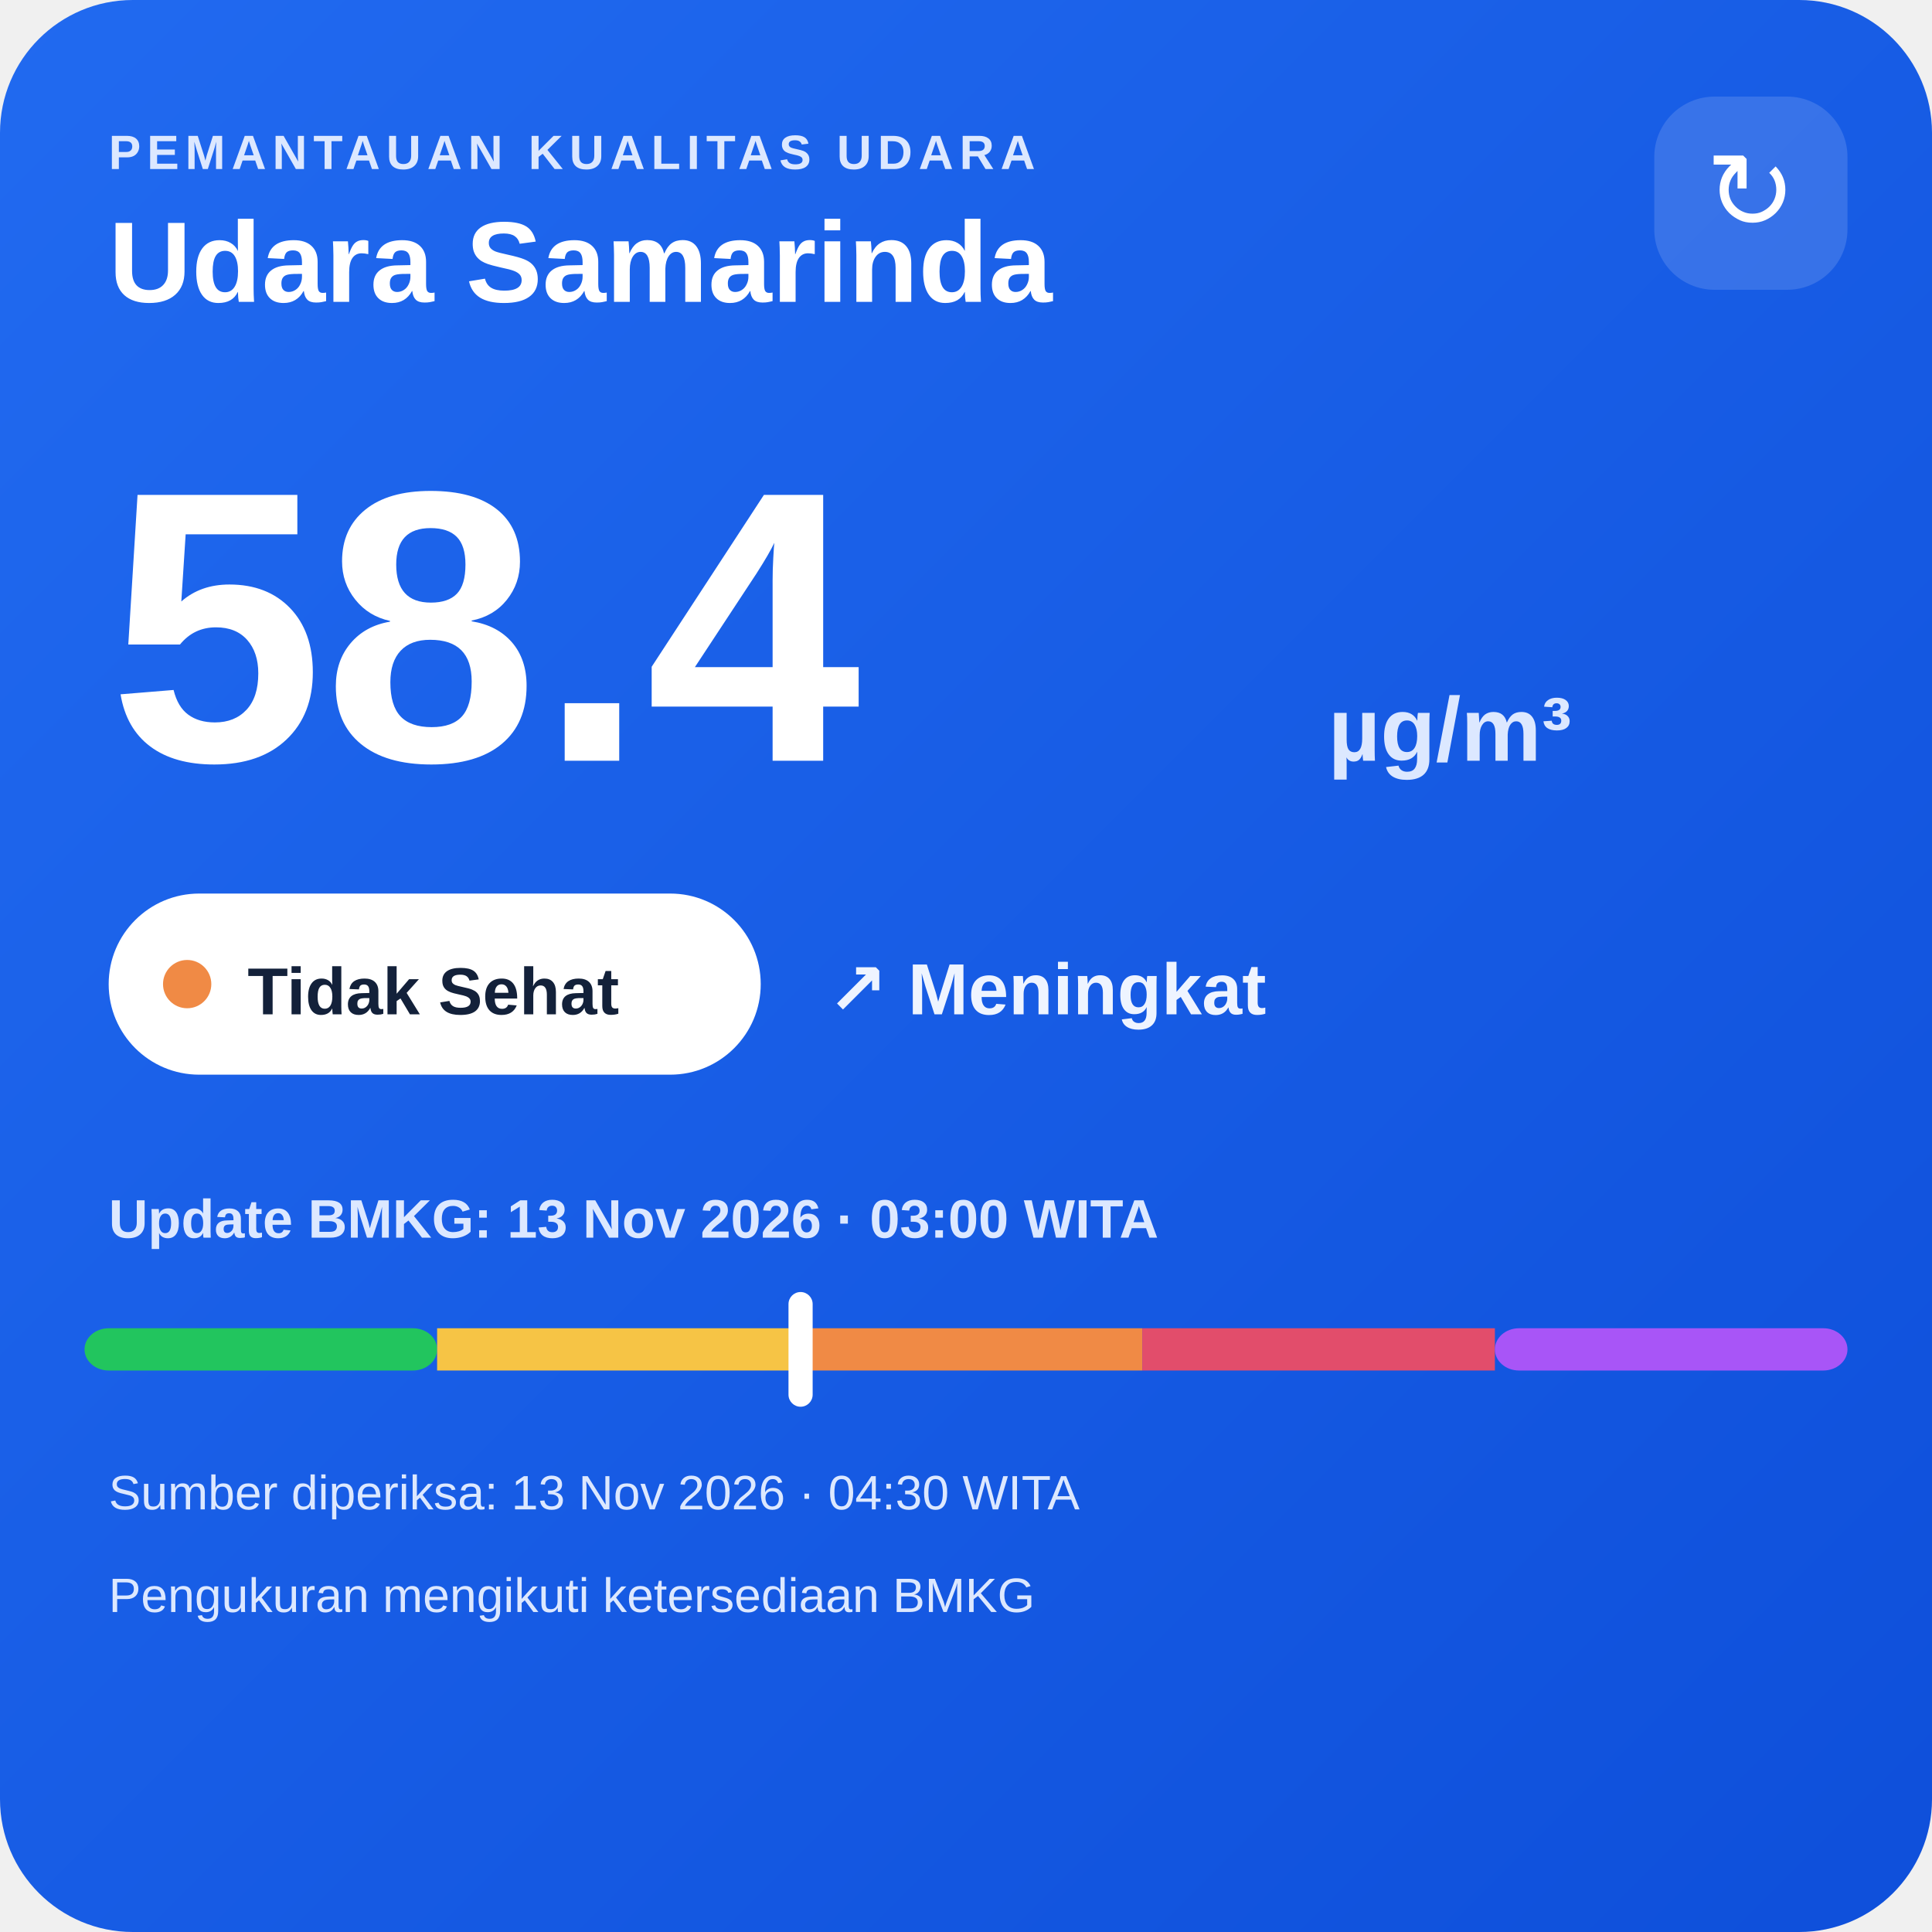
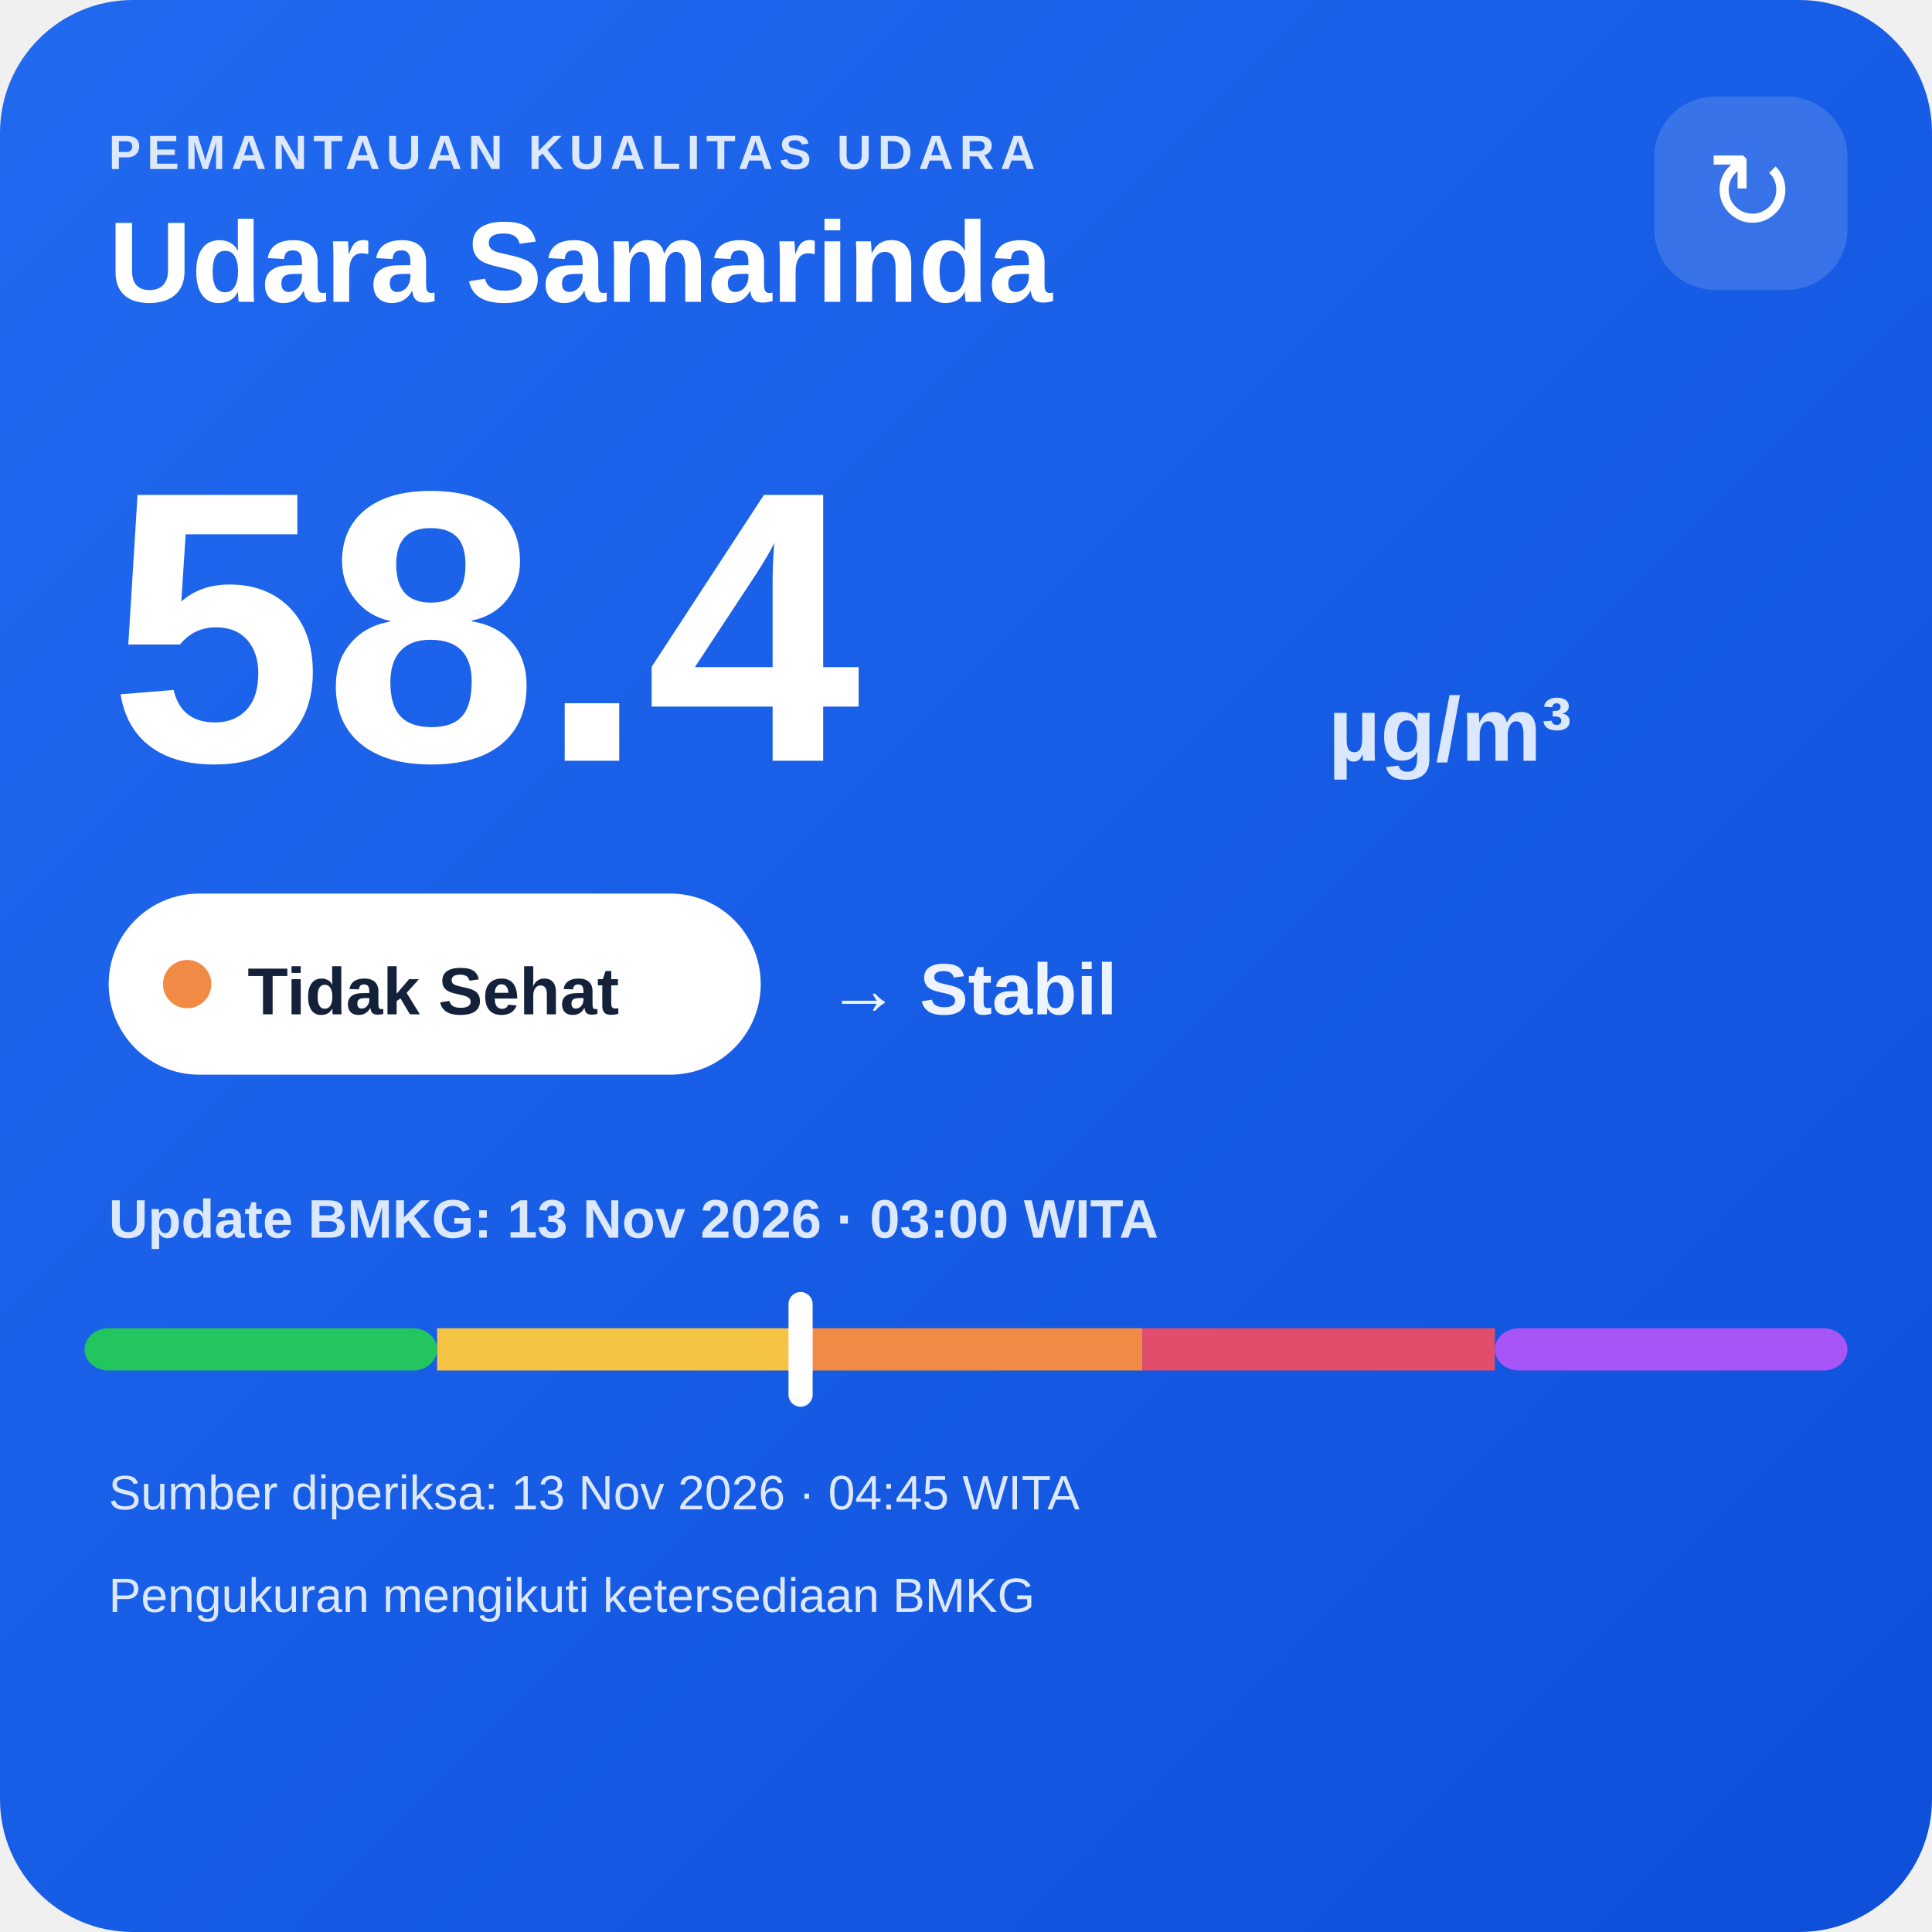
<svg xmlns="http://www.w3.org/2000/svg" width="320" height="320" viewBox="0 0 320 320">
  <defs>
    <linearGradient id="bg" x1="0" y1="0" x2="1" y2="1">
      <stop offset="0" stop-color="#216af0" />
      <stop offset="1" stop-color="#0e4fda" />
    </linearGradient>
  </defs>
  <rect width="320" height="320" rx="22" fill="url(#bg)" />
  <text x="18" y="28" fill="#dce8ff" font-family="Arial,sans-serif" font-size="8" font-weight="700" letter-spacing="1">PEMANTAUAN KUALITAS UDARA</text>
  <text x="18" y="50" fill="#ffffff" font-family="Arial,sans-serif" font-size="19" font-weight="700">Udara Samarinda</text>
  <rect x="274" y="16" width="32" height="32" rx="10" fill="#ffffff" fill-opacity=".14" />
  <text x="290" y="38" text-anchor="middle" fill="#ffffff" font-family="Arial,sans-serif" font-size="18">↻</text>
  <text x="18" y="126" fill="#ffffff" font-family="Arial,sans-serif" font-size="64" font-weight="800">58.4</text>
  <text x="220" y="126" fill="#dce8ff" font-family="Arial,sans-serif" font-size="15" font-weight="700">µg/m³</text>
  <rect x="18" y="148" width="108" height="30" rx="15" fill="#ffffff" />
  <circle cx="31" cy="163" r="4" fill="#f08a45" />
  <text x="41" y="168" fill="#13213a" font-family="Arial,sans-serif" font-size="11" font-weight="700">Tidak Sehat</text>
-   <text x="137" y="168" fill="#eef4ff" font-family="Arial,sans-serif" font-size="12" font-weight="700">↗ Meningkat</text>
+   <text x="137" y="168" fill="#eef4ff" font-family="Arial,sans-serif" font-size="12" font-weight="700">→ Stabil</text>
  <text x="18" y="205" fill="#dce8ff" font-family="Arial,sans-serif" font-size="9" font-weight="700">Update BMKG: 13 Nov 2026 · 03:00 WITA</text>
  <rect x="14" y="220" width="58.4" height="7" rx="4" fill="#22c55e" />
  <rect x="72.4" y="220" width="58.4" height="7" fill="#f6c445" />
  <rect x="130.8" y="220" width="58.4" height="7" fill="#f08a45" />
  <rect x="189.2" y="220" width="58.4" height="7" fill="#e24d6b" />
  <rect x="247.6" y="220" width="58.4" height="7" rx="4" fill="#a855f7" />
  <rect x="130.6" y="214" width="4" height="19" rx="2" fill="#ffffff" />
-   <text x="18" y="250" fill="#dce8ff" font-family="Arial,sans-serif" font-size="8">Sumber diperiksa: 13 Nov 2026 · 04:30 WITA</text>
+   <text x="18" y="250" fill="#dce8ff" font-family="Arial,sans-serif" font-size="8">Sumber diperiksa: 13 Nov 2026 · 04:45 WITA</text>
  <text x="18" y="267" fill="#dce8ff" font-family="Arial,sans-serif" font-size="8">Pengukuran mengikuti ketersediaan BMKG</text>
</svg>
